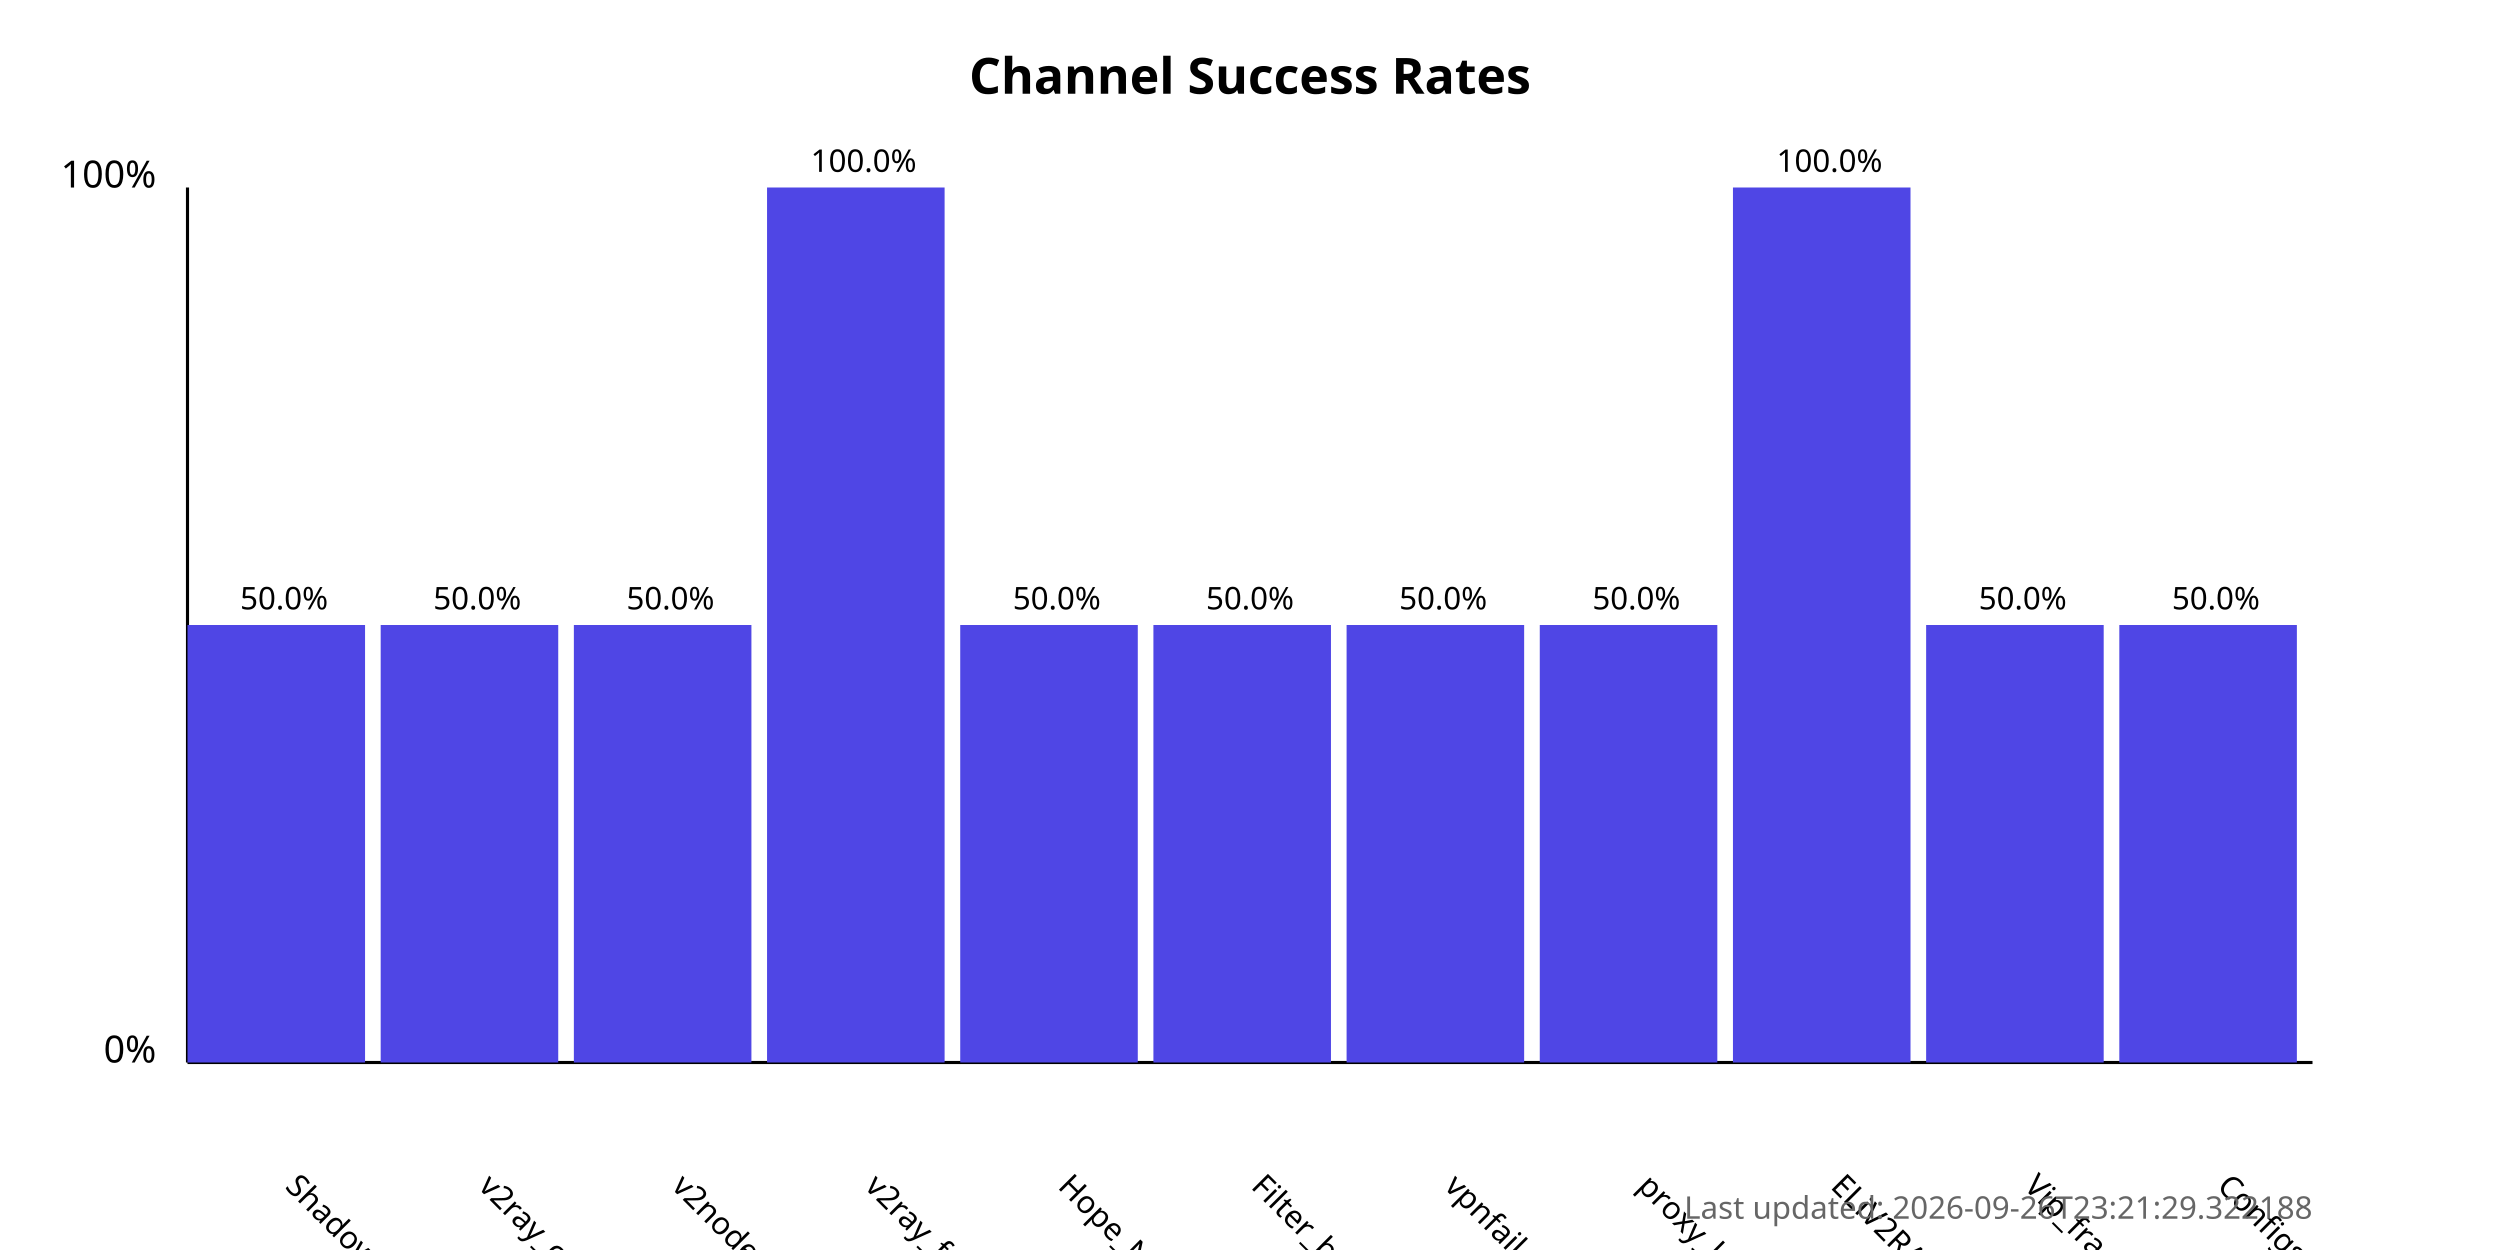
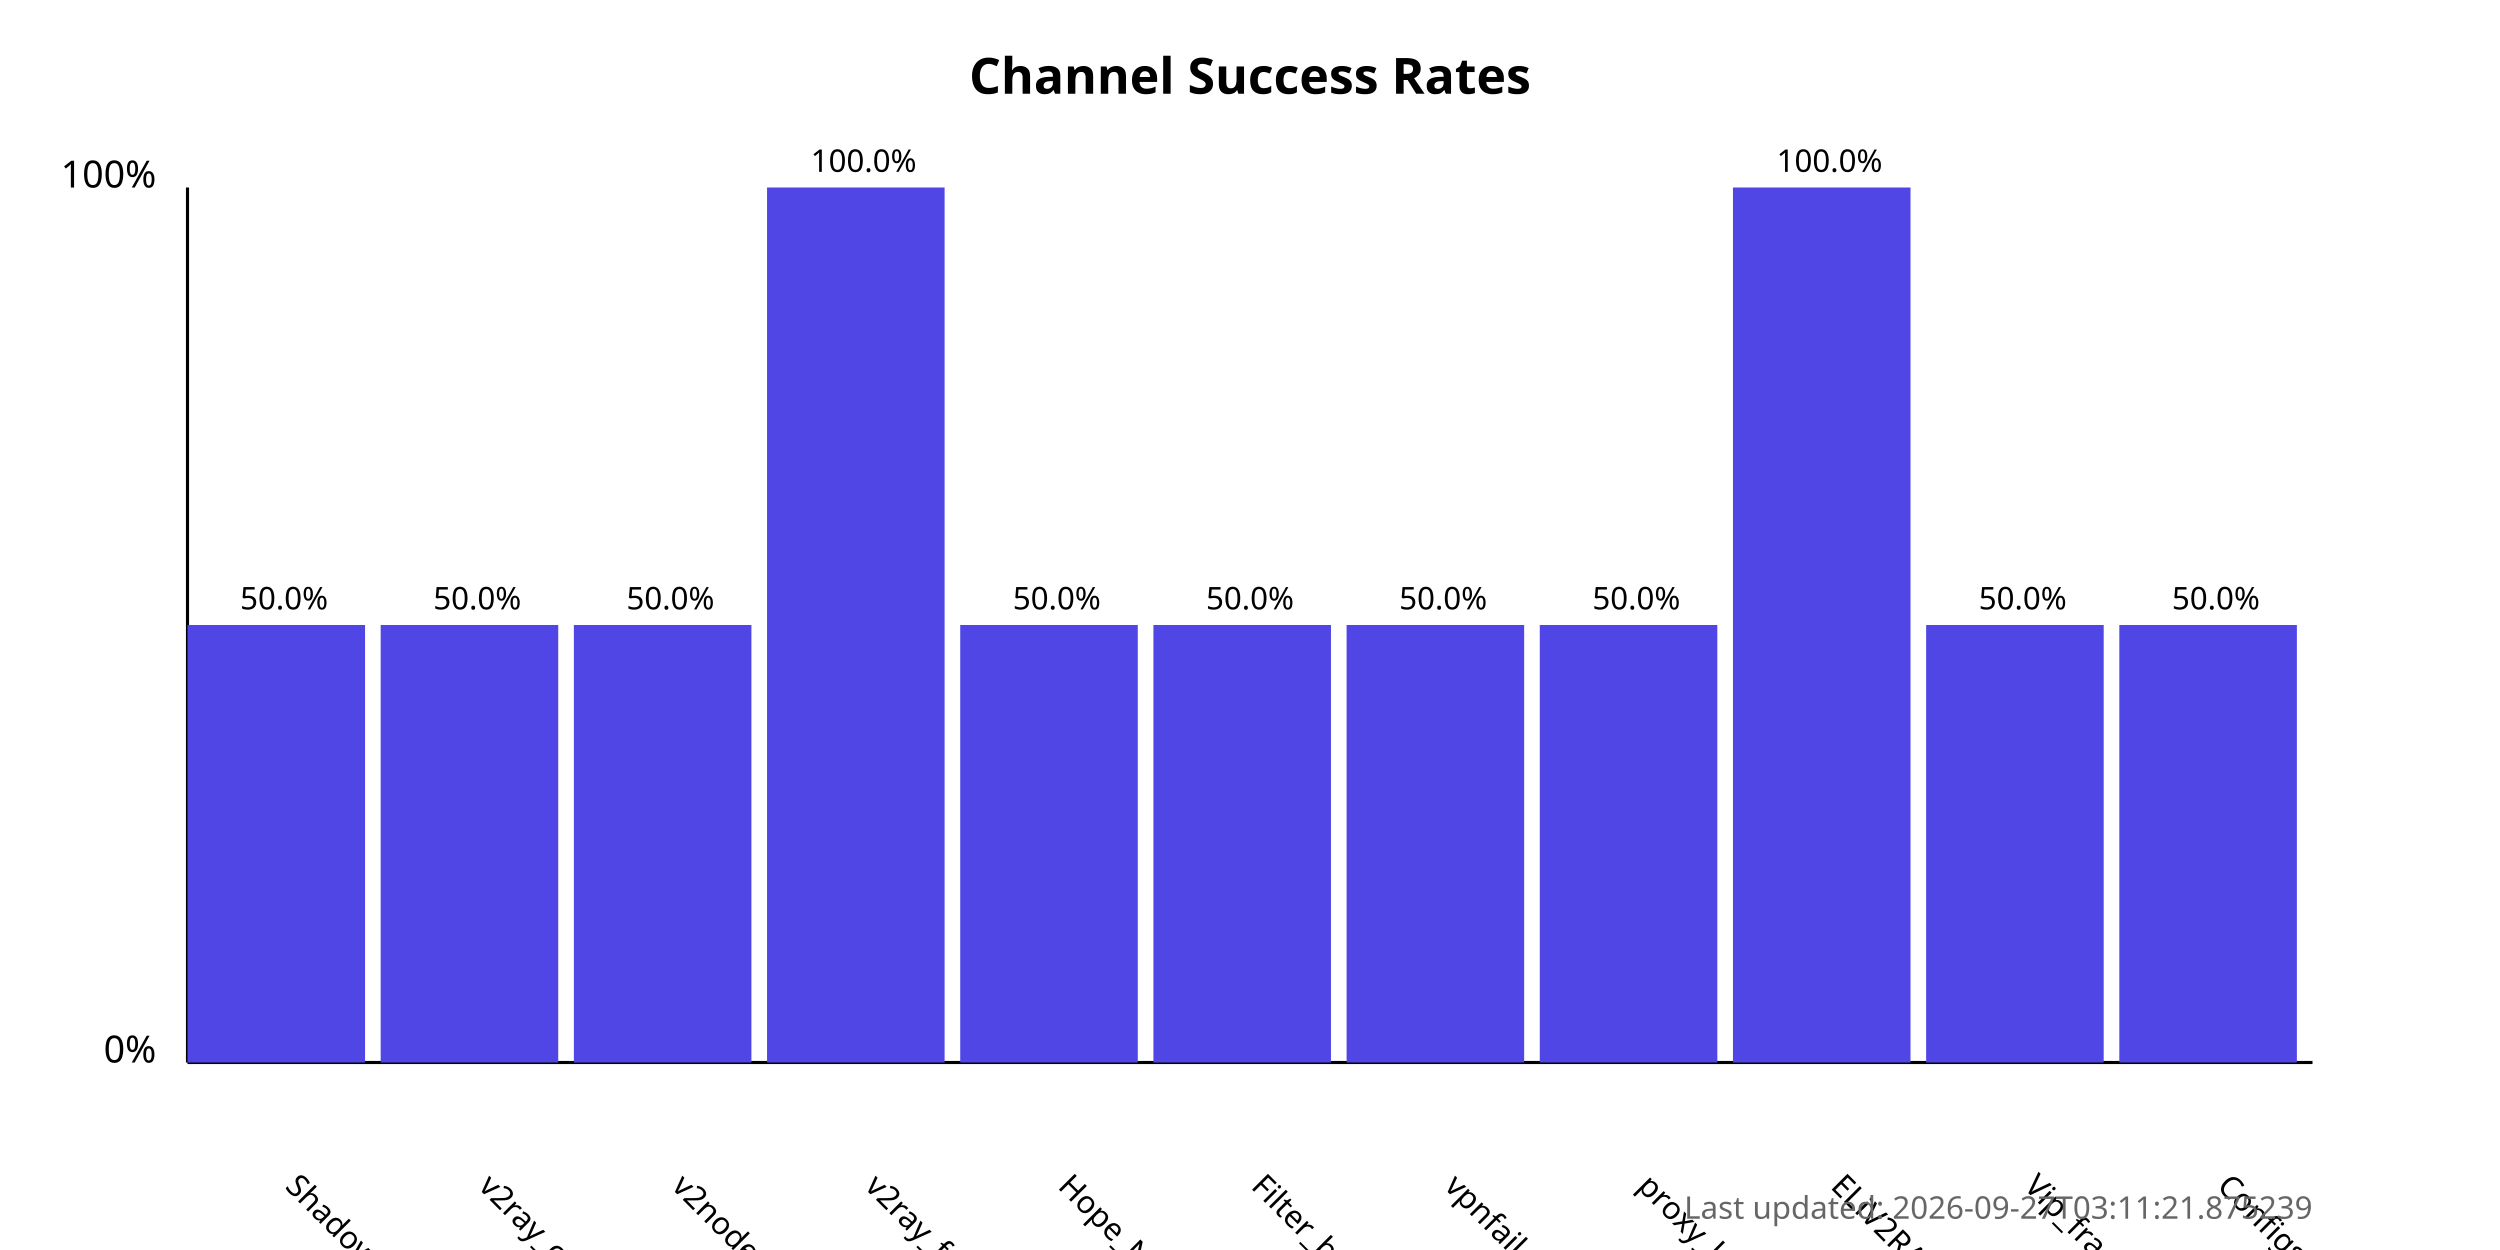
<svg xmlns="http://www.w3.org/2000/svg" width="800" height="400">
  <style>
            .chart-title { font: bold 16px sans-serif; }
            .axis-label { font: 12px sans-serif; }
            .tick-label { font: 10px sans-serif; }
            .bar { fill: #4f46e5; }
            .bar:hover { fill: #6366f1; }
            .timestamp { font: 10px sans-serif; fill: #666; }
        </style>
  <text x="400.0" y="30" text-anchor="middle" class="chart-title">
            Channel Success Rates
        </text>
  <line x1="60" y1="340" x2="60" y2="60" stroke="black" stroke-width="1" />
  <line x1="60" y1="340" x2="740" y2="340" stroke="black" stroke-width="1" />
  <text x="50" y="340" text-anchor="end" class="axis-label">0%</text>
  <text x="50" y="60" text-anchor="end" class="axis-label">100%</text>
  <g>
    <rect x="60" y="200.0" width="56.818" height="140.0" class="bar" />
    <text x="90.909" y="380" transform="rotate(45, 90.90909, 380)" text-anchor="start" class="tick-label">
                ShadowProxy66
            </text>
    <text x="90.909" y="195.0" text-anchor="middle" class="tick-label">
                50.0%
            </text>
  </g>
  <g>
    <rect x="121.818" y="200.0" width="56.818" height="140.0" class="bar" />
    <text x="152.727" y="380" transform="rotate(45, 152.7273, 380)" text-anchor="start" class="tick-label">
                v2ray_configs_pool
            </text>
    <text x="152.727" y="195.0" text-anchor="middle" class="tick-label">
                50.0%
            </text>
  </g>
  <g>
    <rect x="183.636" y="200.0" width="56.818" height="140.0" class="bar" />
    <text x="214.545" y="380" transform="rotate(45, 214.5455, 380)" text-anchor="start" class="tick-label">
                v2nodes
            </text>
    <text x="214.545" y="195.0" text-anchor="middle" class="tick-label">
                50.0%
            </text>
  </g>
  <g>
    <rect x="245.455" y="60.0" width="56.818" height="280.0" class="bar" />
    <text x="276.364" y="380" transform="rotate(45, 276.3636, 380)" text-anchor="start" class="tick-label">
                v2ray_free_conf
            </text>
    <text x="276.364" y="55.0" text-anchor="middle" class="tick-label">
                100.0%
            </text>
  </g>
  <g>
    <rect x="307.273" y="200.0" width="56.818" height="140.0" class="bar" />
    <text x="338.182" y="380" transform="rotate(45, 338.1818, 380)" text-anchor="start" class="tick-label">
                Hope_Net
            </text>
    <text x="338.182" y="195.0" text-anchor="middle" class="tick-label">
                50.0%
            </text>
  </g>
  <g>
    <rect x="369.091" y="200.0" width="56.818" height="140.0" class="bar" />
    <text x="400.0" y="380" transform="rotate(45, 400.0, 380)" text-anchor="start" class="tick-label">
                Filter_breaker
            </text>
    <text x="400.0" y="195.0" text-anchor="middle" class="tick-label">
                50.0%
            </text>
  </g>
  <g>
    <rect x="430.909" y="200.0" width="56.818" height="140.0" class="bar" />
    <text x="461.818" y="380" transform="rotate(45, 461.8182, 380)" text-anchor="start" class="tick-label">
                vpnfail_vless
            </text>
    <text x="461.818" y="195.0" text-anchor="middle" class="tick-label">
                50.0%
            </text>
  </g>
  <g>
    <rect x="492.727" y="200.0" width="56.818" height="140.0" class="bar" />
    <text x="523.636" y="380" transform="rotate(45, 523.6364, 380)" text-anchor="start" class="tick-label">
                proxy_kafee
            </text>
    <text x="523.636" y="195.0" text-anchor="middle" class="tick-label">
                50.0%
            </text>
  </g>
  <g>
    <rect x="554.545" y="60.0" width="56.818" height="280.0" class="bar" />
    <text x="585.455" y="380" transform="rotate(45, 585.4545, 380)" text-anchor="start" class="tick-label">
                ELiV2RAY
            </text>
    <text x="585.455" y="55.0" text-anchor="middle" class="tick-label">
                100.0%
            </text>
  </g>
  <g>
    <rect x="616.364" y="200.0" width="56.818" height="140.0" class="bar" />
    <text x="647.273" y="380" transform="rotate(45, 647.2727, 380)" text-anchor="start" class="tick-label">
                Vip_fragment_v2ray
            </text>
    <text x="647.273" y="195.0" text-anchor="middle" class="tick-label">
                50.0%
            </text>
  </g>
  <g>
    <rect x="678.182" y="200.0" width="56.818" height="140.0" class="bar" />
    <text x="709.091" y="380" transform="rotate(45, 709.0909, 380)" text-anchor="start" class="tick-label">
                ConfigsHubPlus
            </text>
    <text x="709.091" y="195.0" text-anchor="middle" class="tick-label">
                50.0%
            </text>
  </g>
  <text x="740" y="390" text-anchor="end" class="timestamp">
-             Last updated: 2026-09-26T23:21:29.322188
+             Last updated: 2026-09-27T03:11:21.875239
        </text>
</svg>
